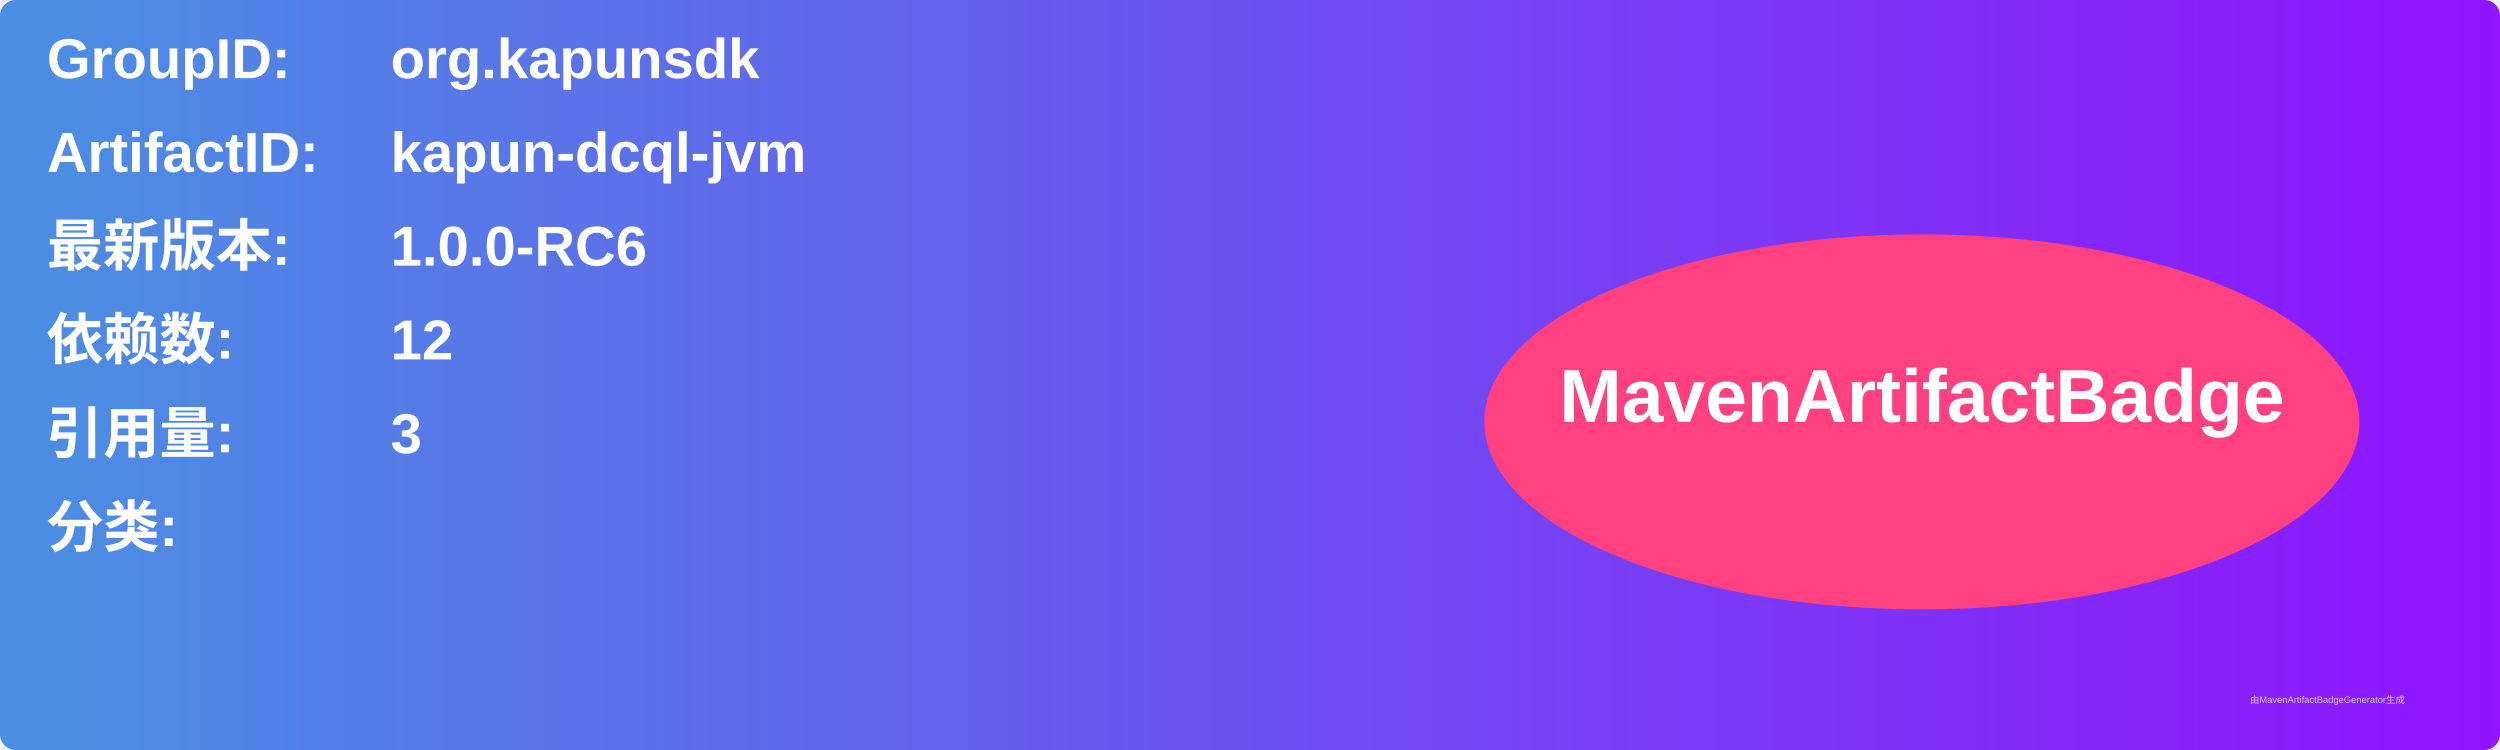
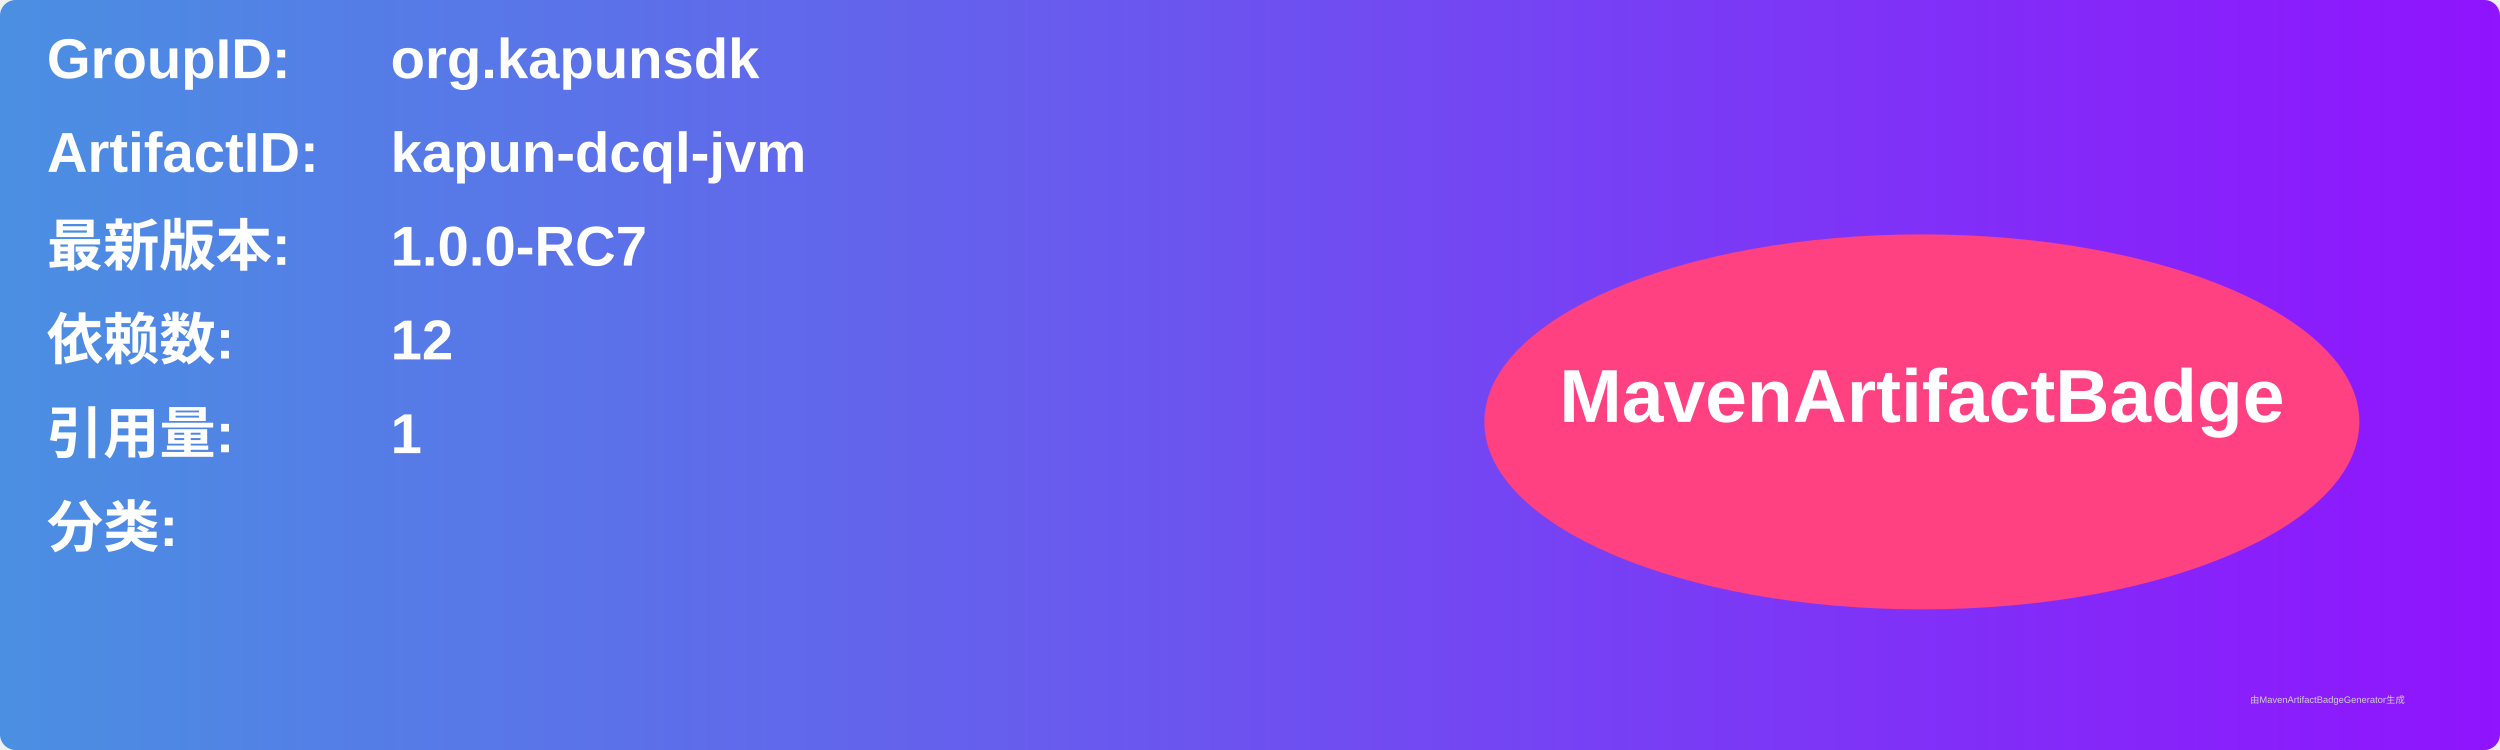
<svg xmlns="http://www.w3.org/2000/svg" width="800" height="240" viewBox="0 0 800 240">
  <linearGradient id="grad" x1="0%" y1="0%" x2="100%" y2="0%">
    <stop offset="0%" stop-color="#4a90e2" />
    <stop offset="100%" stop-color="#9013fe" />
  </linearGradient>
  <rect width="100%" height="100%" rx="5" ry="5" fill="url(#grad)" />
  <g transform="translate(15, 15)">
    <text x="0" y="10" font-family="Arial" font-size="18" fill="white" font-weight="bold" width="260">GroupID:</text>
    <text x="110" y="10" font-family="Arial" font-size="18" fill="white" font-weight="bold" width="460">org.kapunsdk</text>
    <text x="0" y="40" font-family="Arial" font-size="18" fill="white" font-weight="bold" width="260">ArtifactID:</text>
    <text x="110" y="40" font-family="Arial" font-size="18" fill="white" font-weight="bold" width="460">kapun-dcql-jvm</text>
    <text x="0" y="70" font-family="Arial" font-size="18" fill="white" font-weight="bold">最新版本:</text>
    <text x="110" y="70" font-family="Arial" font-size="18" fill="white" font-weight="bold">
-       <tspan font-weight="bold">1.0.0-RC6</tspan>
+       <tspan font-weight="bold">1.0.0-RC7</tspan>
    </text>
    <text x="0" y="100" font-family="Arial" font-size="18" fill="white" font-weight="bold">依赖数: </text>
    <text x="110" y="100" font-family="Arial" font-size="18" fill="white">
      <tspan font-weight="bold">12</tspan>
    </text>
    <text x="0" y="130" font-family="Arial" font-size="18" fill="white" font-weight="bold">引用量: </text>
    <text x="110" y="130" font-family="Arial" font-size="18" fill="white">
-       <tspan font-weight="bold">3</tspan>
+       <tspan font-weight="bold">1</tspan>
    </text>
    <text x="0" y="160" font-family="Arial" font-size="18" fill="white" font-weight="bold">分类:</text>
    <text x="10" y="190" font-family="Arial" font-size="10" fill="white">
      <tspan font-weight="bold" />
    </text>
    <ellipse cx="600" cy="120" rx="140" ry="60" fill="#ff4081" />
    <text x="600" y="120" text-anchor="middle" font-family="Arial" font-size="24" fill="white" font-weight="bold">MavenArtifactBadge</text>
  </g>
  <text x="720" y="225" font-family="Arial" font-size="3" fill="#d0d0d0">由MavenArtifactBadgeGenerator生成</text>
</svg>
